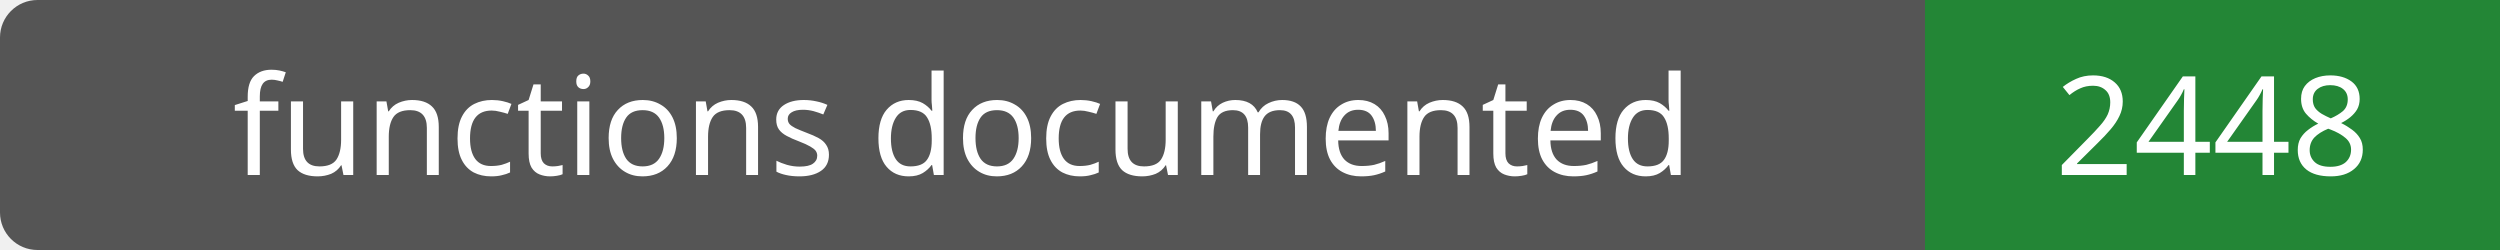
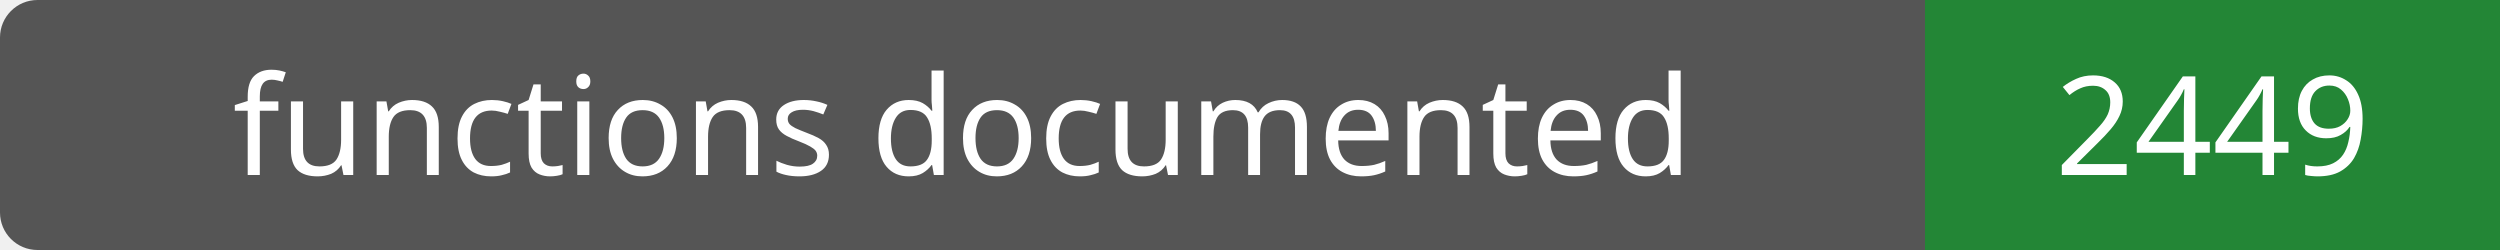
- <svg xmlns="http://www.w3.org/2000/svg" width="200" height="20" role="img" aria-label="functions documented: 2448">
+ <svg xmlns="http://www.w3.org/2000/svg" width="200" height="20" role="img" aria-label="functions documented: 2449">
  <rect width="200" height="20" rx="3" fill="#555" />
  <path fill="#238636" d="M154 0h46v20H154z" />
  <g fill="#fff" text-anchor="middle" font-family="Verdana,sans-serif" font-size="11">
    <text x="77.0" y="14">functions documented</text>
-     <text x="177.0" y="14">2448</text>
+     <text x="177.0" y="14">2449</text>
  </g>
</svg>
